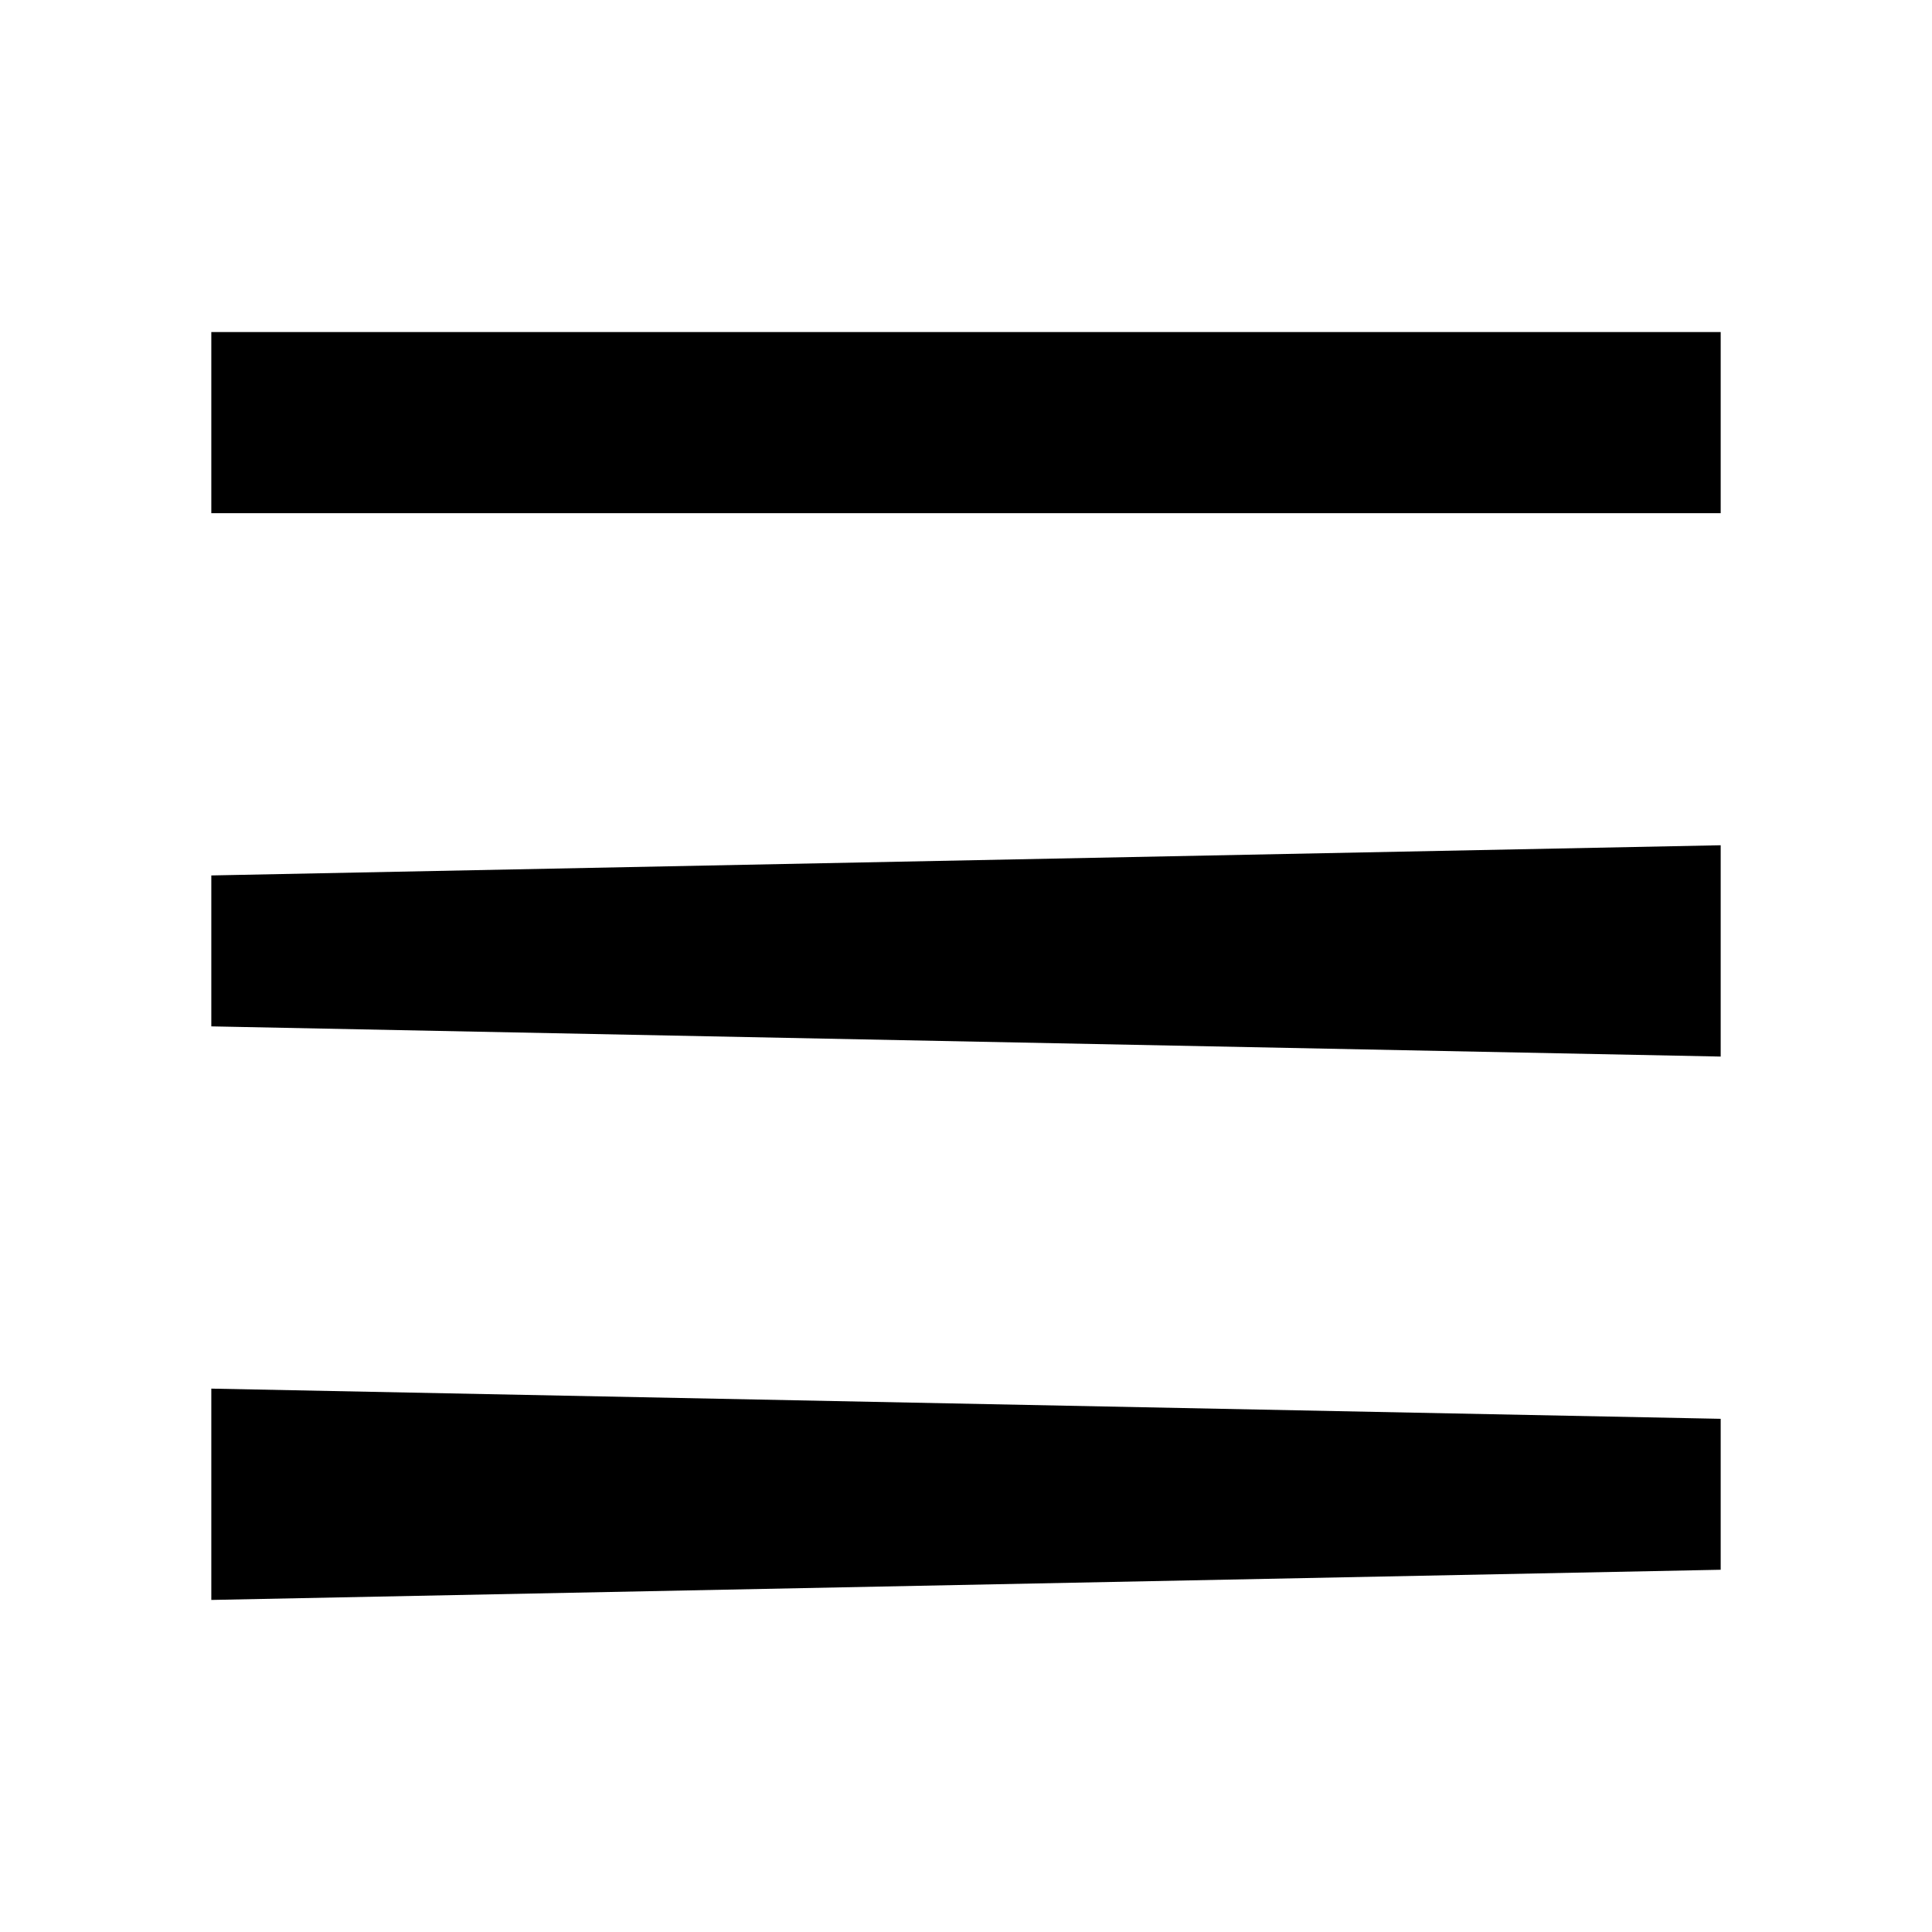
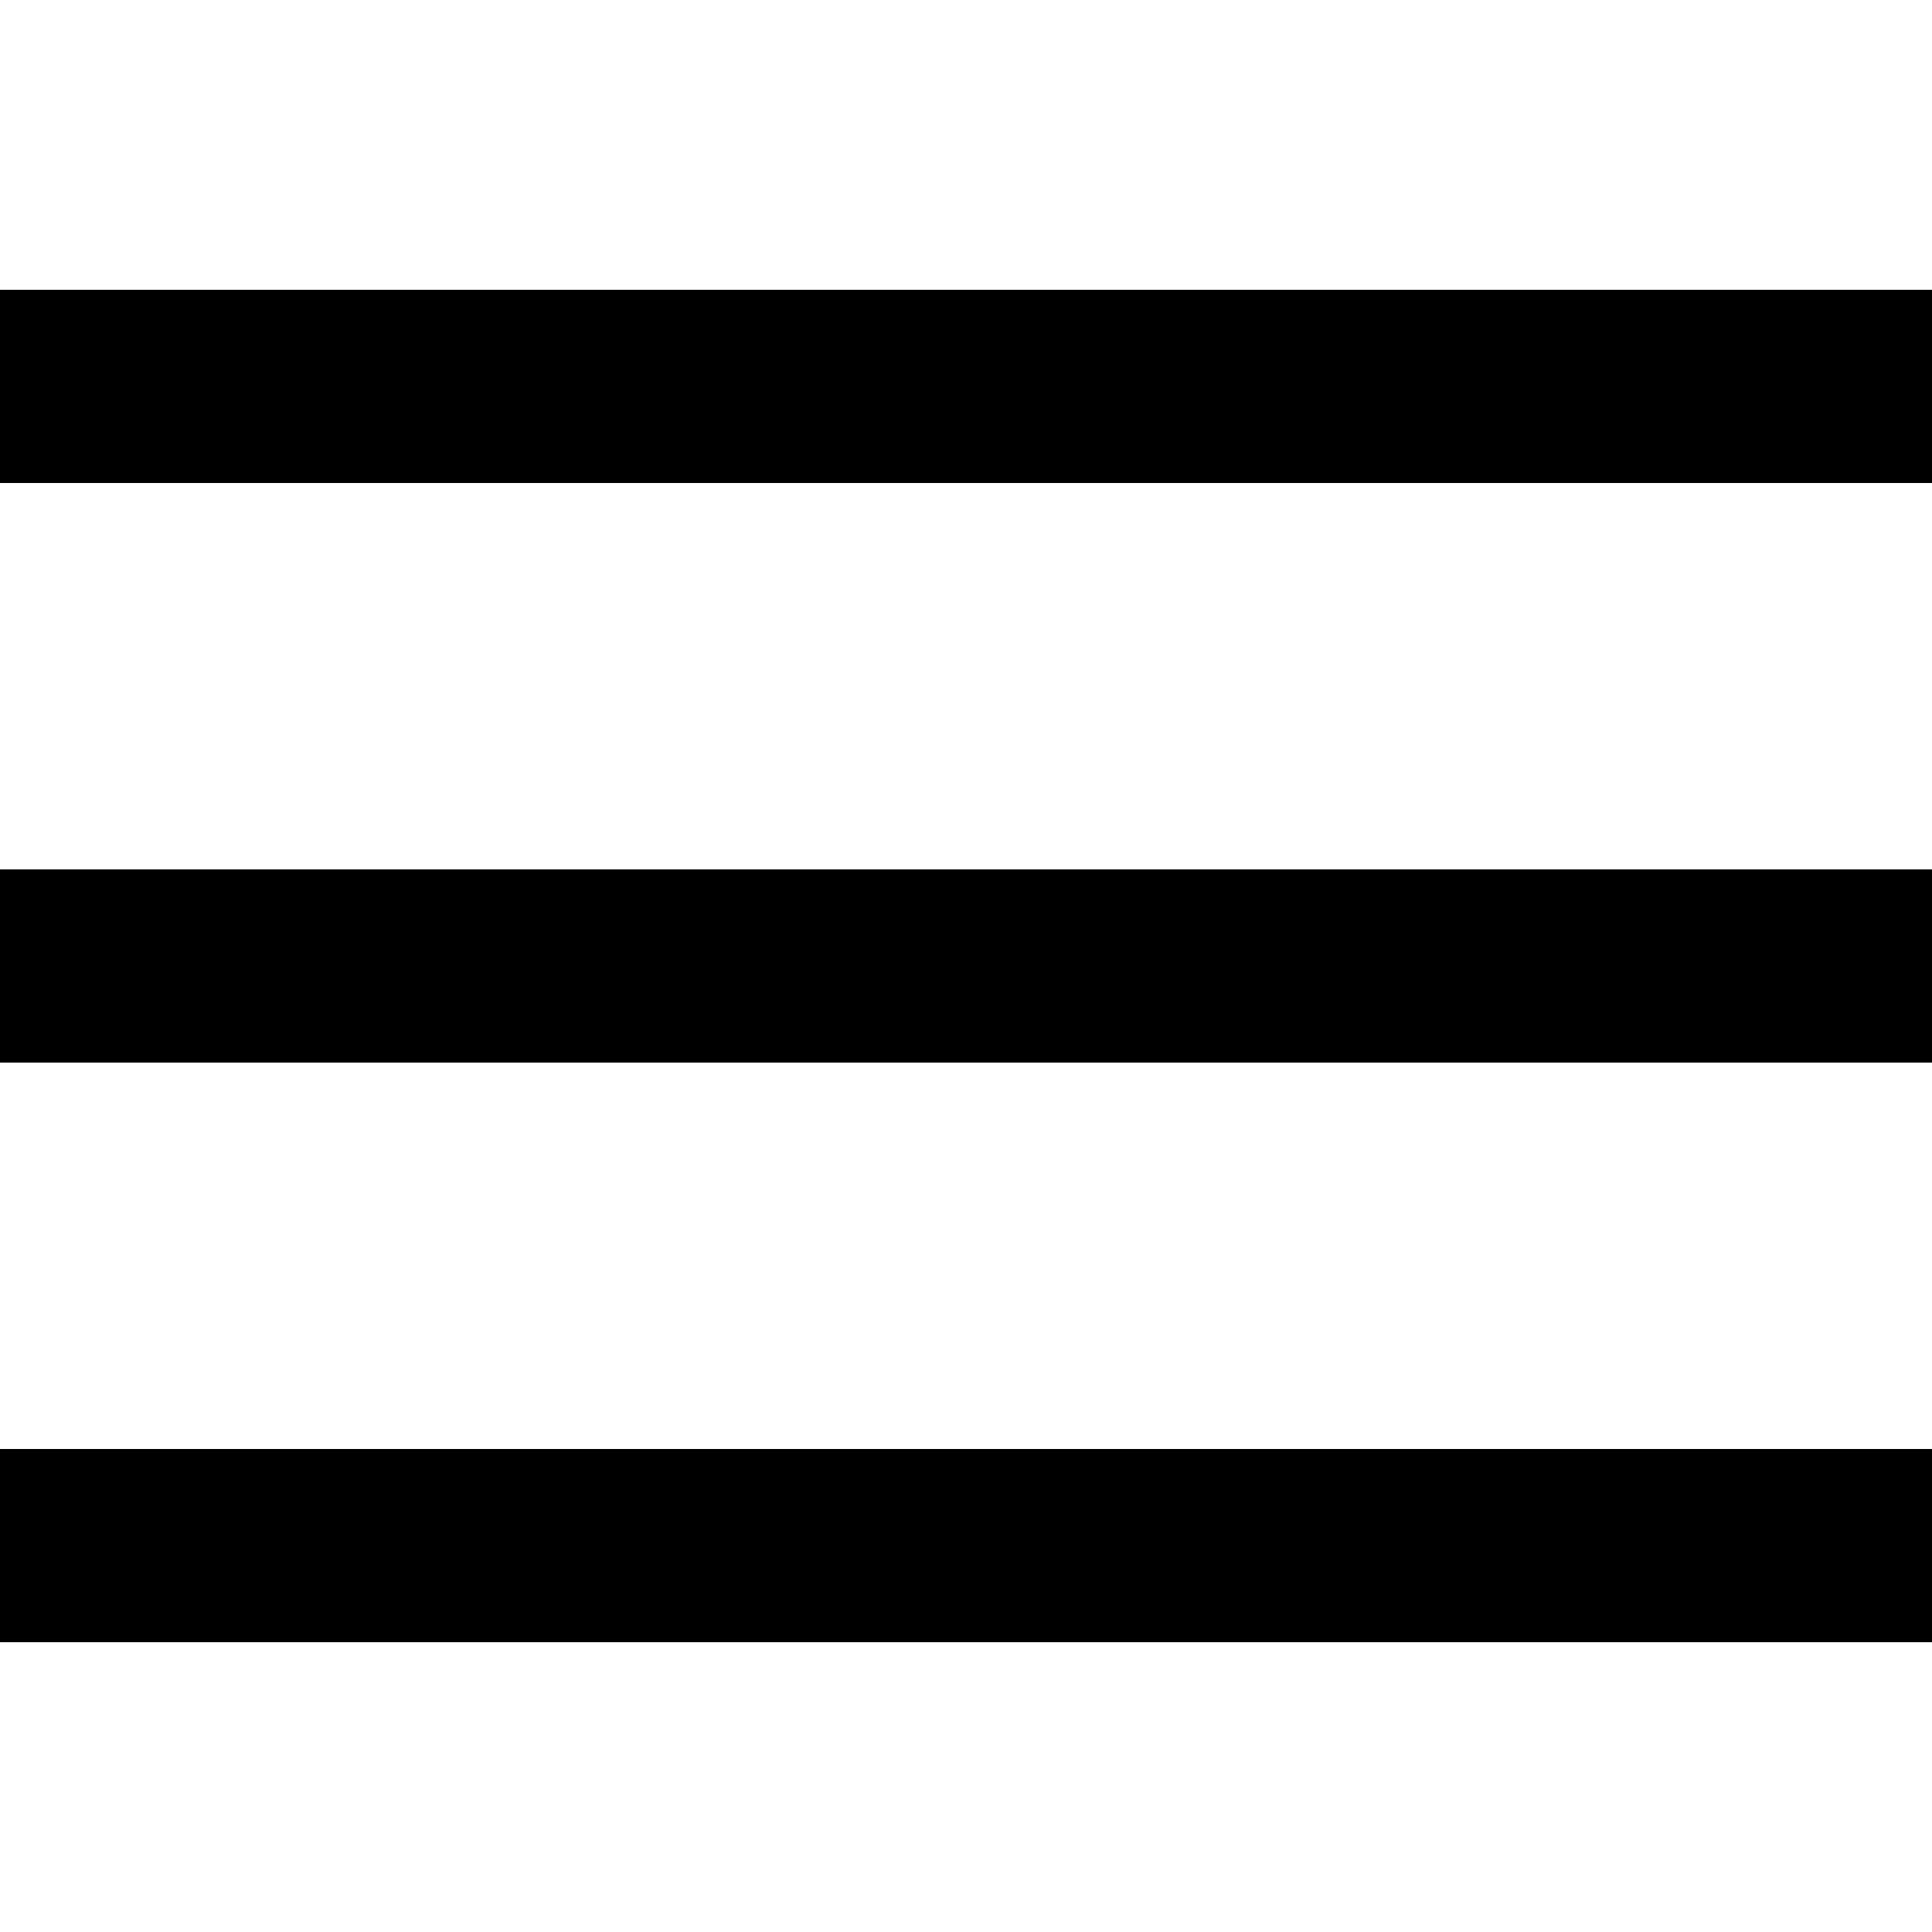
- <svg xmlns="http://www.w3.org/2000/svg" x="0px" y="0px" width="100" height="100" viewBox="0 0 64 64">
-   <path d="M7 29v5l50 1v-7L7 29zM7 11v6h50v-6H7zM7 46v7l50-1v-5L7 46z" />
+ <svg xmlns="http://www.w3.org/2000/svg" x="0px" y="0px" width="100" height="100" viewBox="0 0 50 50">
+   <path d="M 0 7.5 L 0 12.5 L 50 12.5 L 50 7.5 Z M 0 22.5 L 0 27.5 L 50 27.5 L 50 22.5 Z M 0 37.5 L 0 42.5 L 50 42.5 L 50 37.5 Z" />
</svg>
